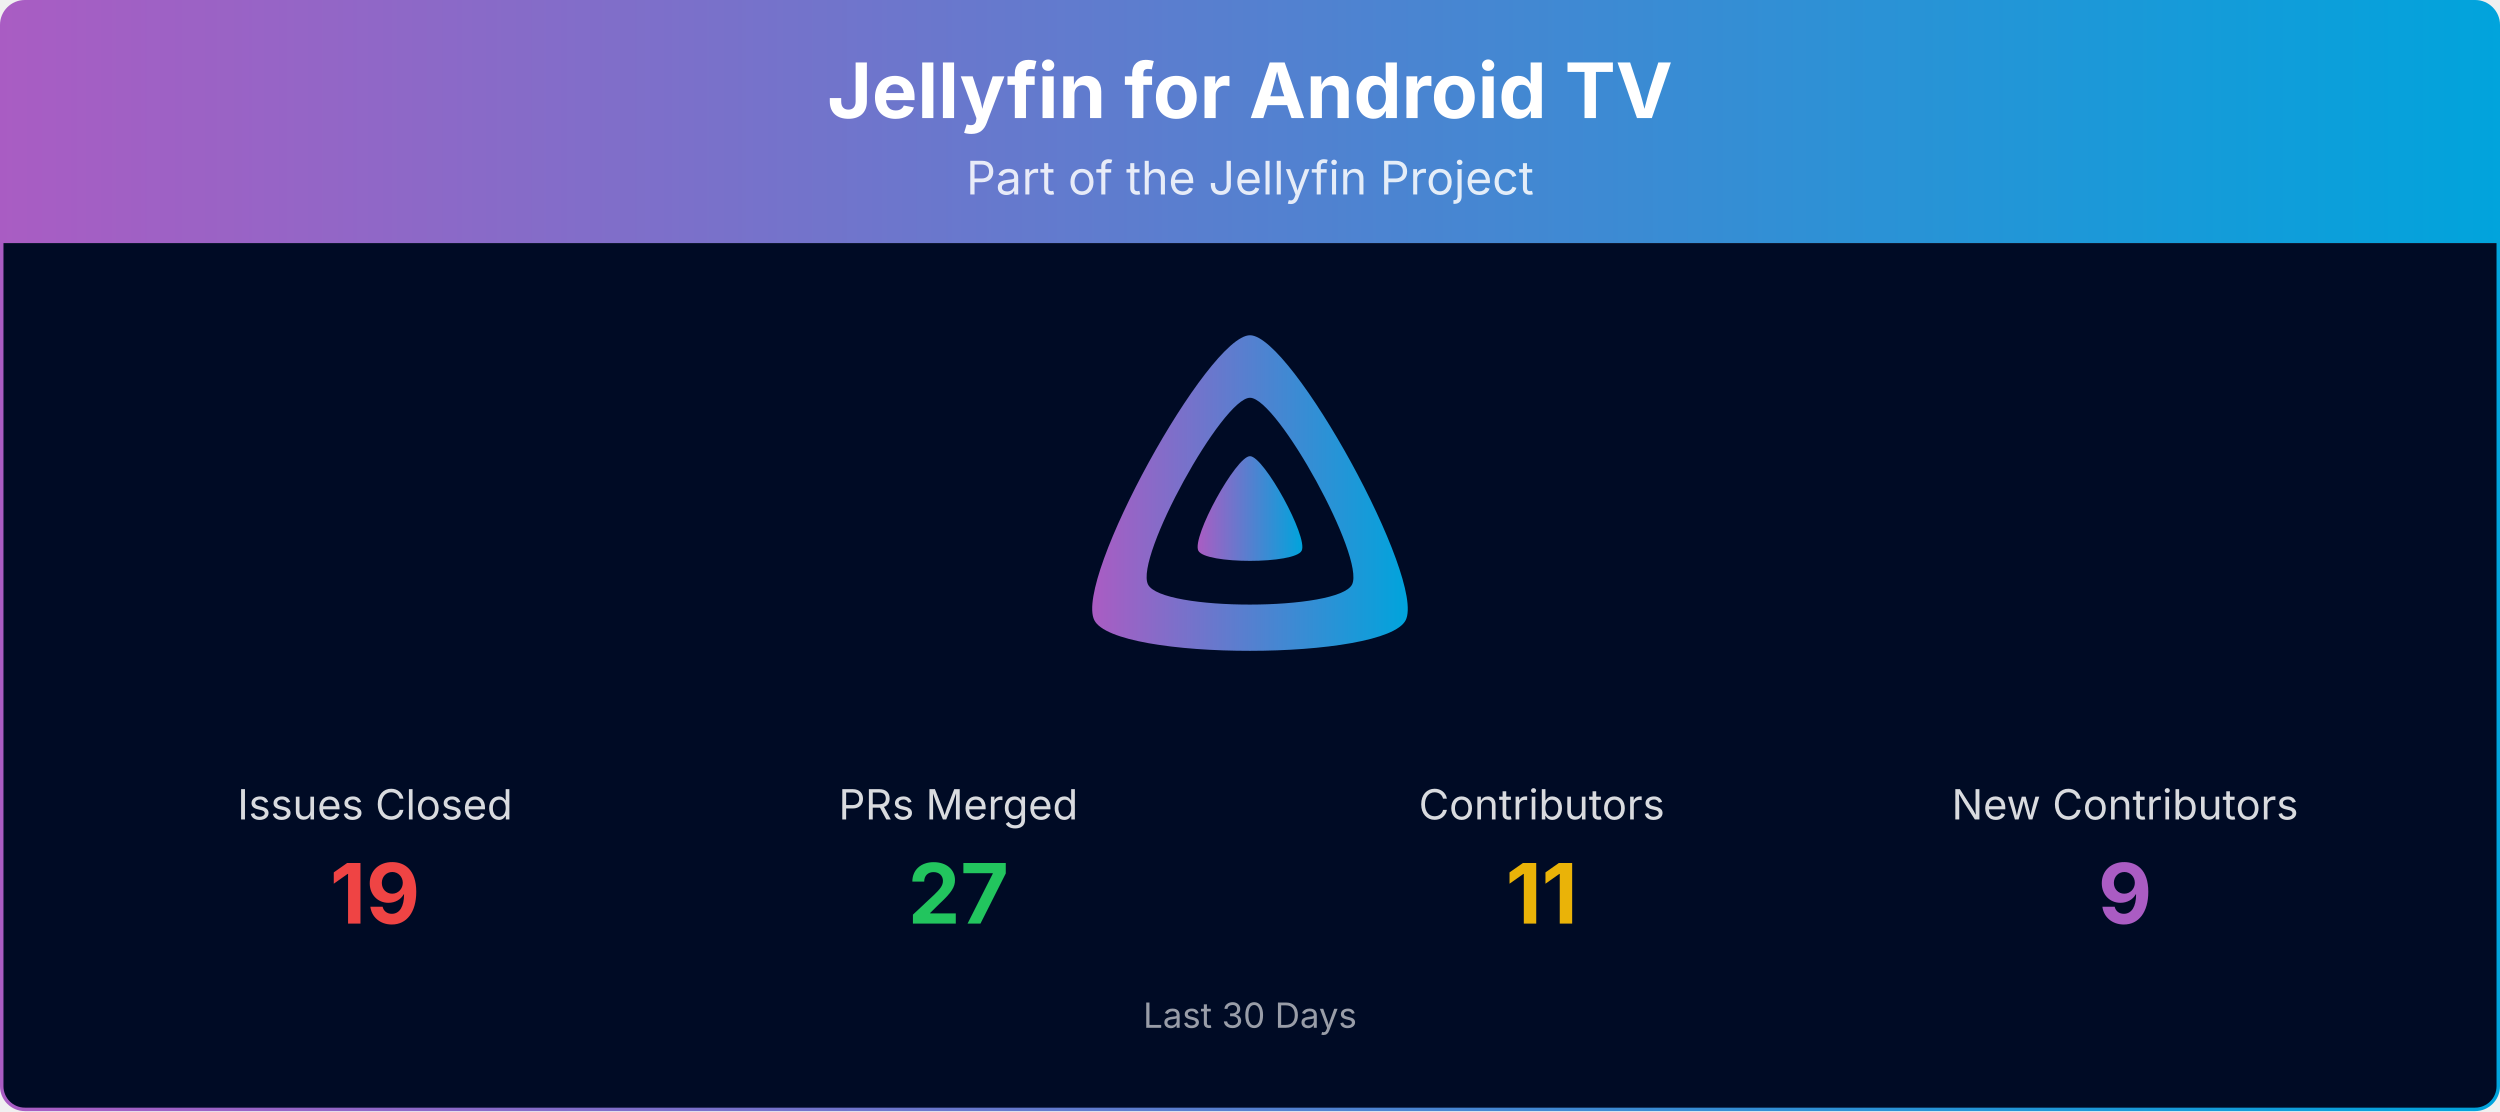
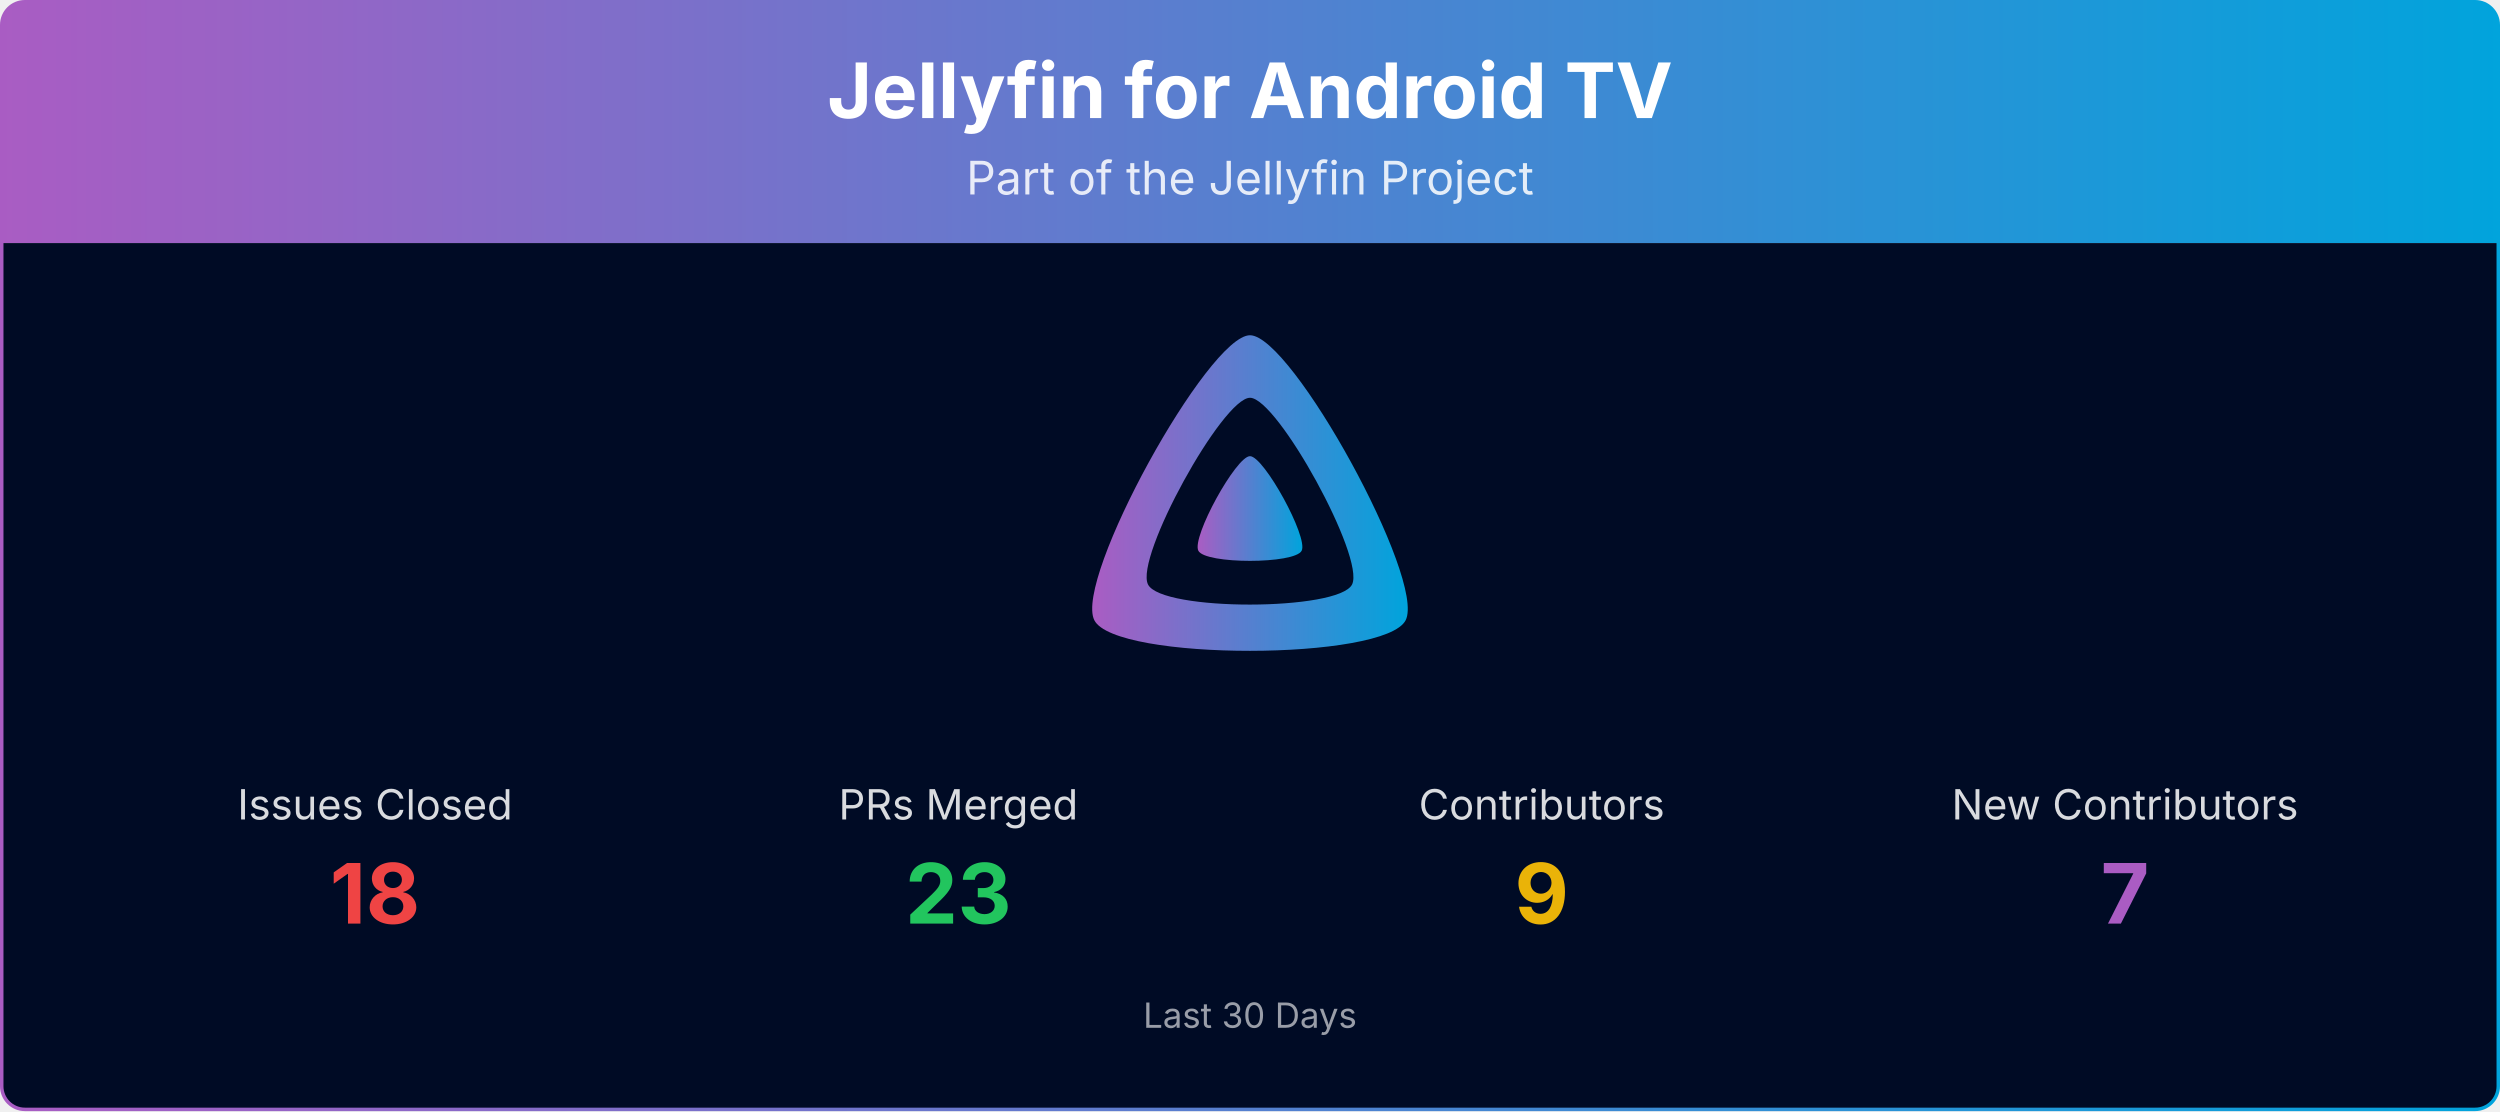
<svg xmlns="http://www.w3.org/2000/svg" viewBox="0 0 1080 480" width="100%" role="img" aria-label="Jellyfin for Android TV">
  <defs>
    <linearGradient id="banner-jellyfin-androidtv-grad" x1="0" y1="0" x2="1" y2="0">
      <stop offset="0%" stop-color="#AA5CC3" />
      <stop offset="100%" stop-color="#00A4DC" />
    </linearGradient>
    <clipPath id="banner-jellyfin-androidtv-grad-clip">
      <rect x="0.75" y="0.75" width="1078.5" height="478.5" rx="10" ry="10" />
    </clipPath>
  </defs>
  <g clip-path="url(#banner-jellyfin-androidtv-grad-clip)">
    <path d="M0.75,10.75 A10.0,10.0 0 0 1 10.75,0.75 L1069.25,0.75 A10.0,10.0 0 0 1 1079.25,10.75 L1079.25,105.00 L0.75,105.00 Z" fill="url(#banner-jellyfin-androidtv-grad)" />
    <text x="540.0" y="51" text-anchor="middle" font-size="33" font-weight="700" font-family="Plus Jakarta Sans, system-ui, -apple-system, Segoe UI, sans-serif" fill="#ffffff">Jellyfin for Android TV</text>
    <text x="540.0" y="84" text-anchor="middle" font-size="20" font-family="Plus Jakarta Sans, system-ui, -apple-system, Segoe UI, sans-serif" fill="#ffffff" opacity="0.85">Part of the Jellyfin Project</text>
    <rect x="0.75" y="105" width="1078.5" height="374.25" fill="#000b25" />
    <g transform="translate(465.00,138.00) scale(0.29297)">
      <path fill="url(#banner-jellyfin-androidtv-grad)" fill-rule="evenodd" d="M256,23.3c-61.6,0-259.8,359.4-229.6,420.1s429.3,60,459.2,0S317.6,23.3,256,23.3zM406.5,390.8c-19.6,39.3-281.1,39.8-300.9,0s110.1-275.3,150.4-275.3S426.1,351.4,406.5,390.8z" />
      <path fill="url(#banner-jellyfin-androidtv-grad)" d="M256,201.6c-20.4,0-86.2,119.3-76.2,139.4s142.5,19.9,152.4,0S276.5,201.6,256,201.6z" />
    </g>
    <text x="162.0" y="354.0" text-anchor="middle" font-size="18" font-family="Plus Jakarta Sans, system-ui, -apple-system, Segoe UI, sans-serif" fill="#ffffff" opacity="0.85">Issues Closed</text>
-     <text x="162.0" y="399.0" text-anchor="middle" font-size="36" font-weight="700" font-family="Plus Jakarta Sans, system-ui, -apple-system, Segoe UI, sans-serif" fill="#ef4444">19</text>
+     <text x="162.0" y="399.0" text-anchor="middle" font-size="36" font-weight="700" font-family="Plus Jakarta Sans, system-ui, -apple-system, Segoe UI, sans-serif" fill="#ef4444">18</text>
    <text x="414.0" y="354.0" text-anchor="middle" font-size="18" font-family="Plus Jakarta Sans, system-ui, -apple-system, Segoe UI, sans-serif" fill="#ffffff" opacity="0.85">PRs Merged</text>
-     <text x="414.0" y="399.0" text-anchor="middle" font-size="36" font-weight="700" font-family="Plus Jakarta Sans, system-ui, -apple-system, Segoe UI, sans-serif" fill="#22c55e">27</text>
+     <text x="414.0" y="399.0" text-anchor="middle" font-size="36" font-weight="700" font-family="Plus Jakarta Sans, system-ui, -apple-system, Segoe UI, sans-serif" fill="#22c55e">23</text>
    <text x="666.0" y="354.0" text-anchor="middle" font-size="18" font-family="Plus Jakarta Sans, system-ui, -apple-system, Segoe UI, sans-serif" fill="#ffffff" opacity="0.85">Contributors</text>
-     <text x="666.0" y="399.0" text-anchor="middle" font-size="36" font-weight="700" font-family="Plus Jakarta Sans, system-ui, -apple-system, Segoe UI, sans-serif" fill="#eab308">11</text>
+     <text x="666.0" y="399.0" text-anchor="middle" font-size="36" font-weight="700" font-family="Plus Jakarta Sans, system-ui, -apple-system, Segoe UI, sans-serif" fill="#eab308">9</text>
    <text x="918.0" y="354.0" text-anchor="middle" font-size="18" font-family="Plus Jakarta Sans, system-ui, -apple-system, Segoe UI, sans-serif" fill="#ffffff" opacity="0.85">New Contributors</text>
-     <text x="918.0" y="399.0" text-anchor="middle" font-size="36" font-weight="700" font-family="Plus Jakarta Sans, system-ui, -apple-system, Segoe UI, sans-serif" fill="#AA5CC3">9</text>
+     <text x="918.0" y="399.0" text-anchor="middle" font-size="36" font-weight="700" font-family="Plus Jakarta Sans, system-ui, -apple-system, Segoe UI, sans-serif" fill="#AA5CC3">7</text>
    <text x="540.0" y="444.0" text-anchor="middle" font-size="15" font-family="Plus Jakarta Sans, system-ui, -apple-system, Segoe UI, sans-serif" fill="#ffffff" opacity="0.6">Last 30 Days</text>
  </g>
  <rect x="0.75" y="0.75" width="1078.5" height="478.5" rx="10" ry="10" fill="none" stroke="url(#banner-jellyfin-androidtv-grad)" stroke-width="1.5" />
</svg>
